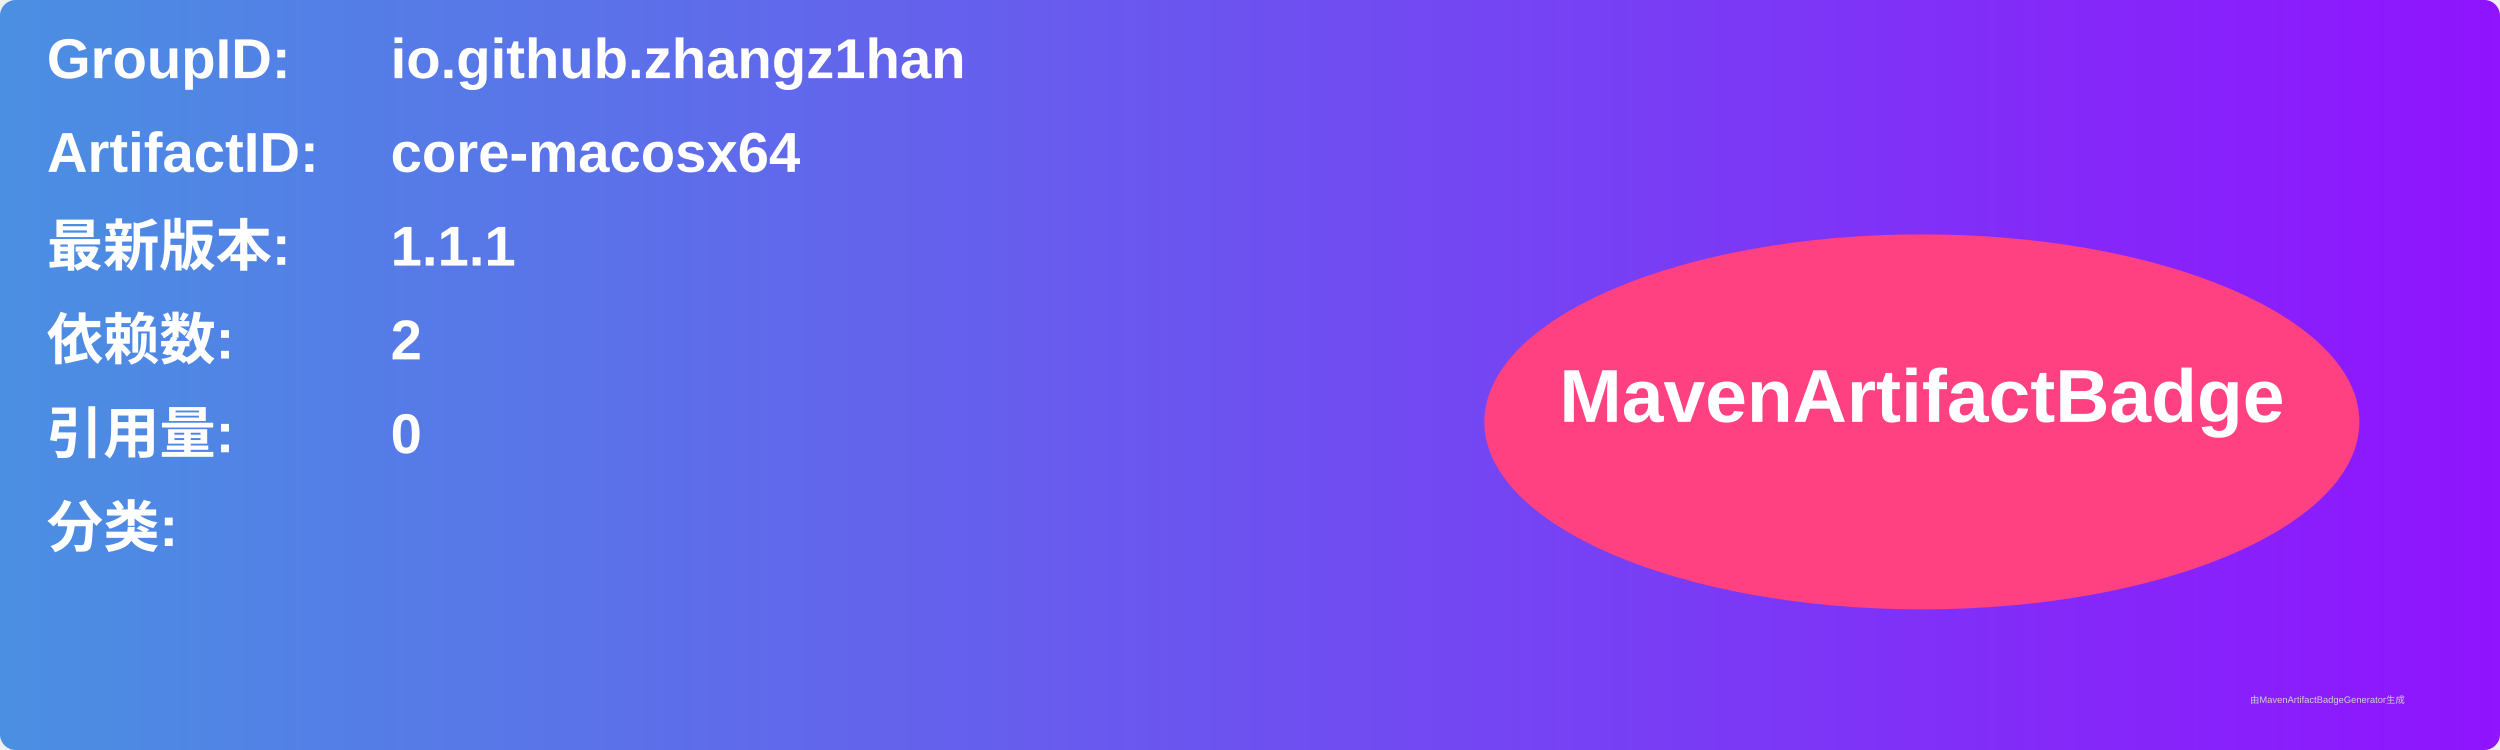
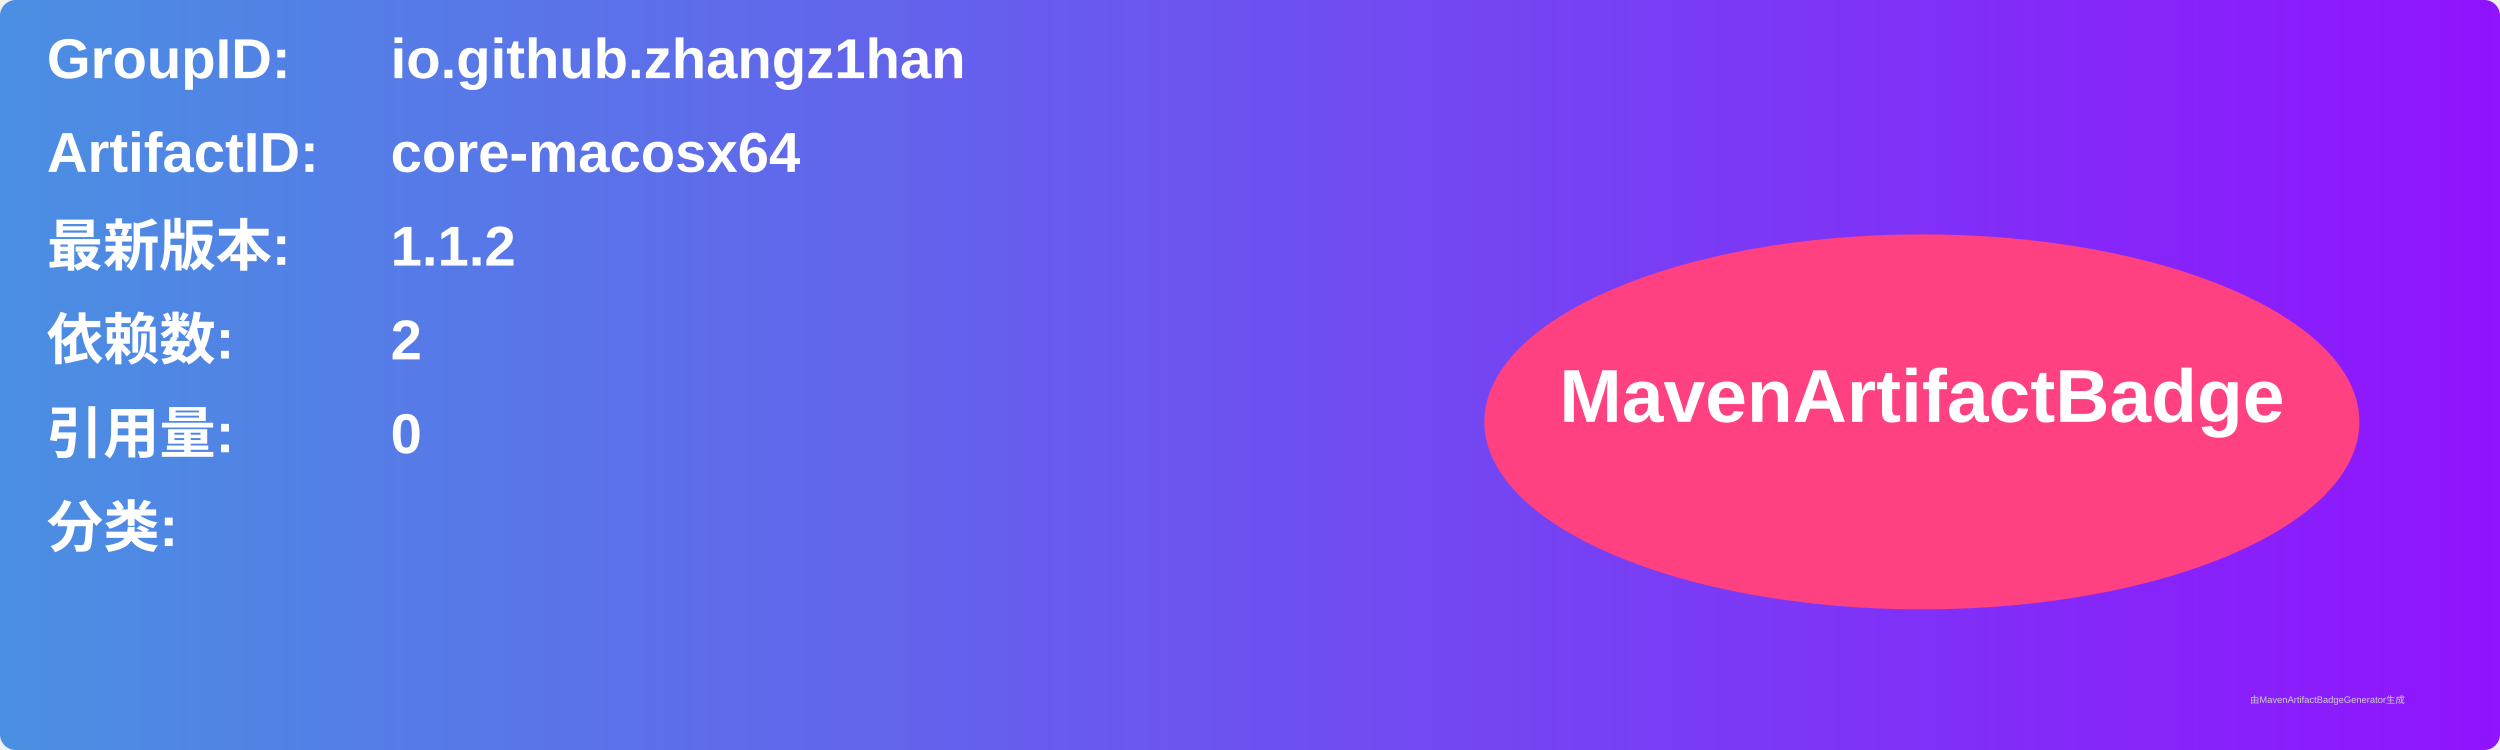
<svg xmlns="http://www.w3.org/2000/svg" width="800" height="240" viewBox="0 0 800 240">
  <linearGradient id="grad" x1="0%" y1="0%" x2="100%" y2="0%">
    <stop offset="0%" stop-color="#4a90e2" />
    <stop offset="100%" stop-color="#9013fe" />
  </linearGradient>
  <rect width="100%" height="100%" rx="5" ry="5" fill="url(#grad)" />
  <g transform="translate(15, 15)">
    <text x="0" y="10" font-family="Arial" font-size="18" fill="white" font-weight="bold" width="260">GroupID:</text>
    <text x="110" y="10" font-family="Arial" font-size="18" fill="white" font-weight="bold" width="460">io.github.zhangz1han</text>
    <text x="0" y="40" font-family="Arial" font-size="18" fill="white" font-weight="bold" width="260">ArtifactID:</text>
    <text x="110" y="40" font-family="Arial" font-size="18" fill="white" font-weight="bold" width="460">core-macosx64</text>
    <text x="0" y="70" font-family="Arial" font-size="18" fill="white" font-weight="bold">最新版本:</text>
    <text x="110" y="70" font-family="Arial" font-size="18" fill="white" font-weight="bold">
-       <tspan font-weight="bold">1.1.1</tspan>
+       <tspan font-weight="bold">1.1.2</tspan>
    </text>
    <text x="0" y="100" font-family="Arial" font-size="18" fill="white" font-weight="bold">依赖数: </text>
    <text x="110" y="100" font-family="Arial" font-size="18" fill="white">
      <tspan font-weight="bold">2</tspan>
    </text>
    <text x="0" y="130" font-family="Arial" font-size="18" fill="white" font-weight="bold">引用量: </text>
    <text x="110" y="130" font-family="Arial" font-size="18" fill="white">
      <tspan font-weight="bold">0</tspan>
    </text>
    <text x="0" y="160" font-family="Arial" font-size="18" fill="white" font-weight="bold">分类:</text>
    <text x="10" y="190" font-family="Arial" font-size="10" fill="white">
      <tspan font-weight="bold" />
    </text>
    <ellipse cx="600" cy="120" rx="140" ry="60" fill="#ff4081" />
    <text x="600" y="120" text-anchor="middle" font-family="Arial" font-size="24" fill="white" font-weight="bold">MavenArtifactBadge</text>
  </g>
  <text x="720" y="225" font-family="Arial" font-size="3" fill="#d0d0d0">由MavenArtifactBadgeGenerator生成</text>
</svg>
